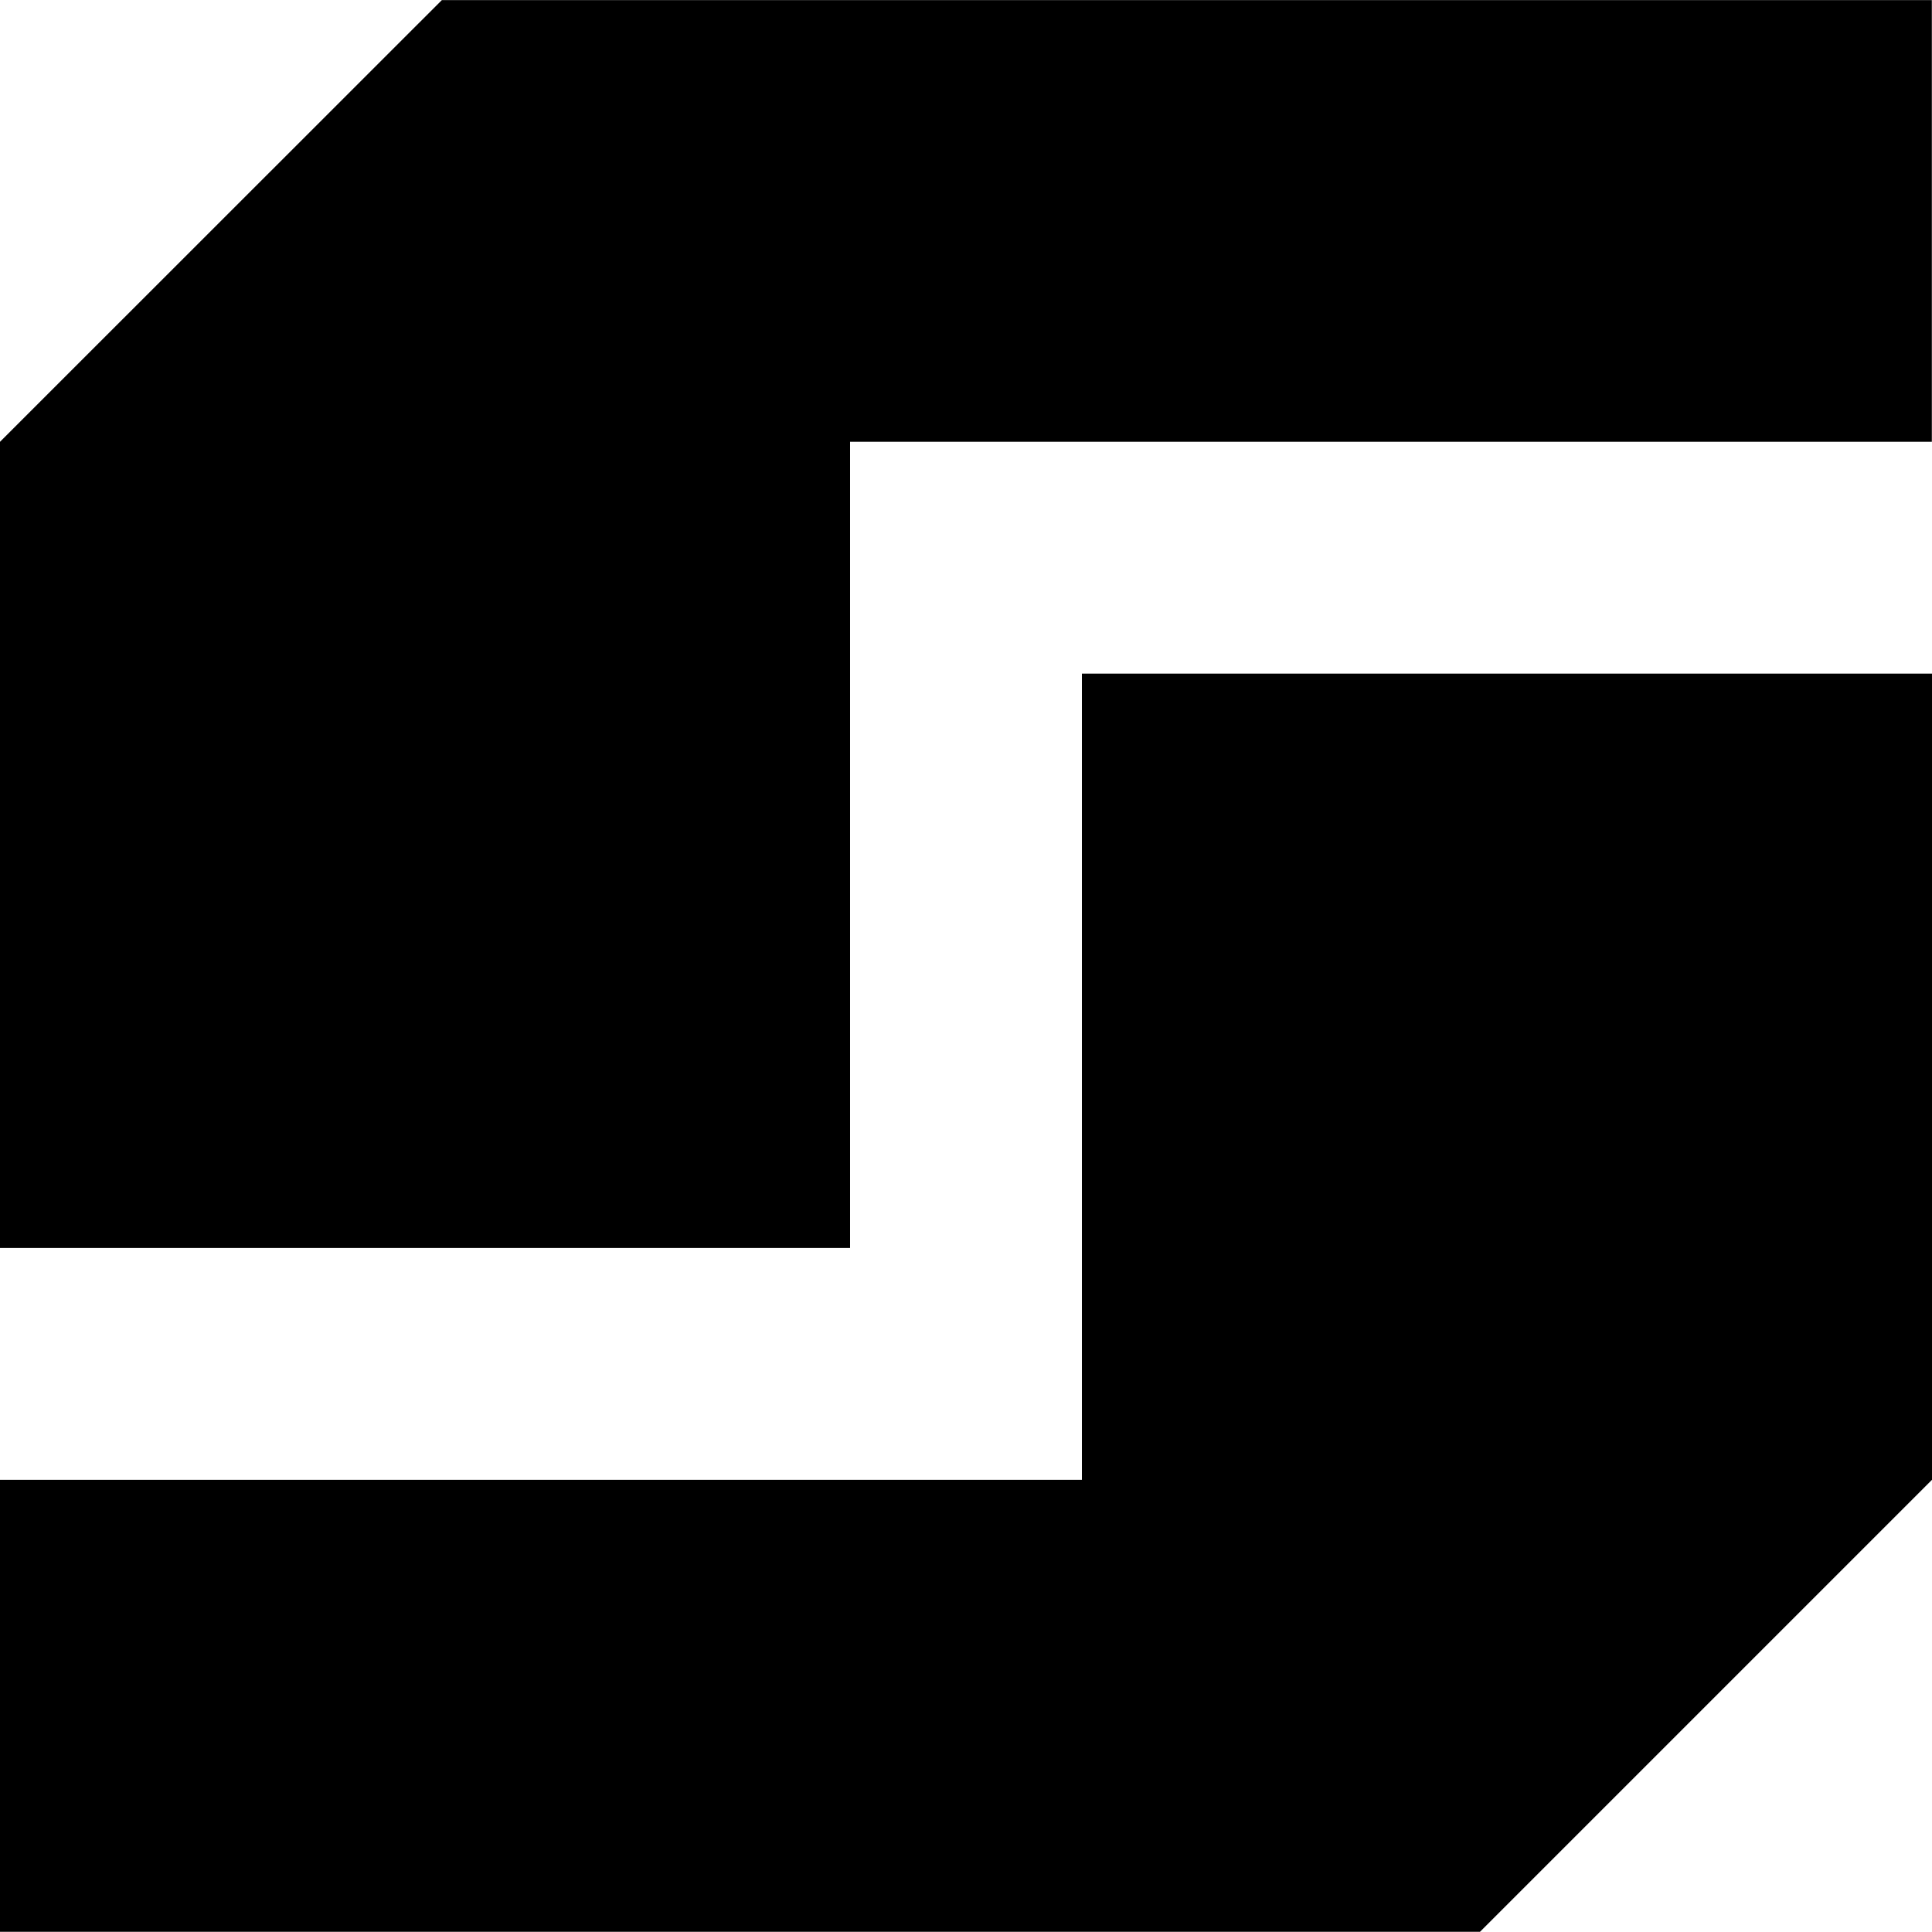
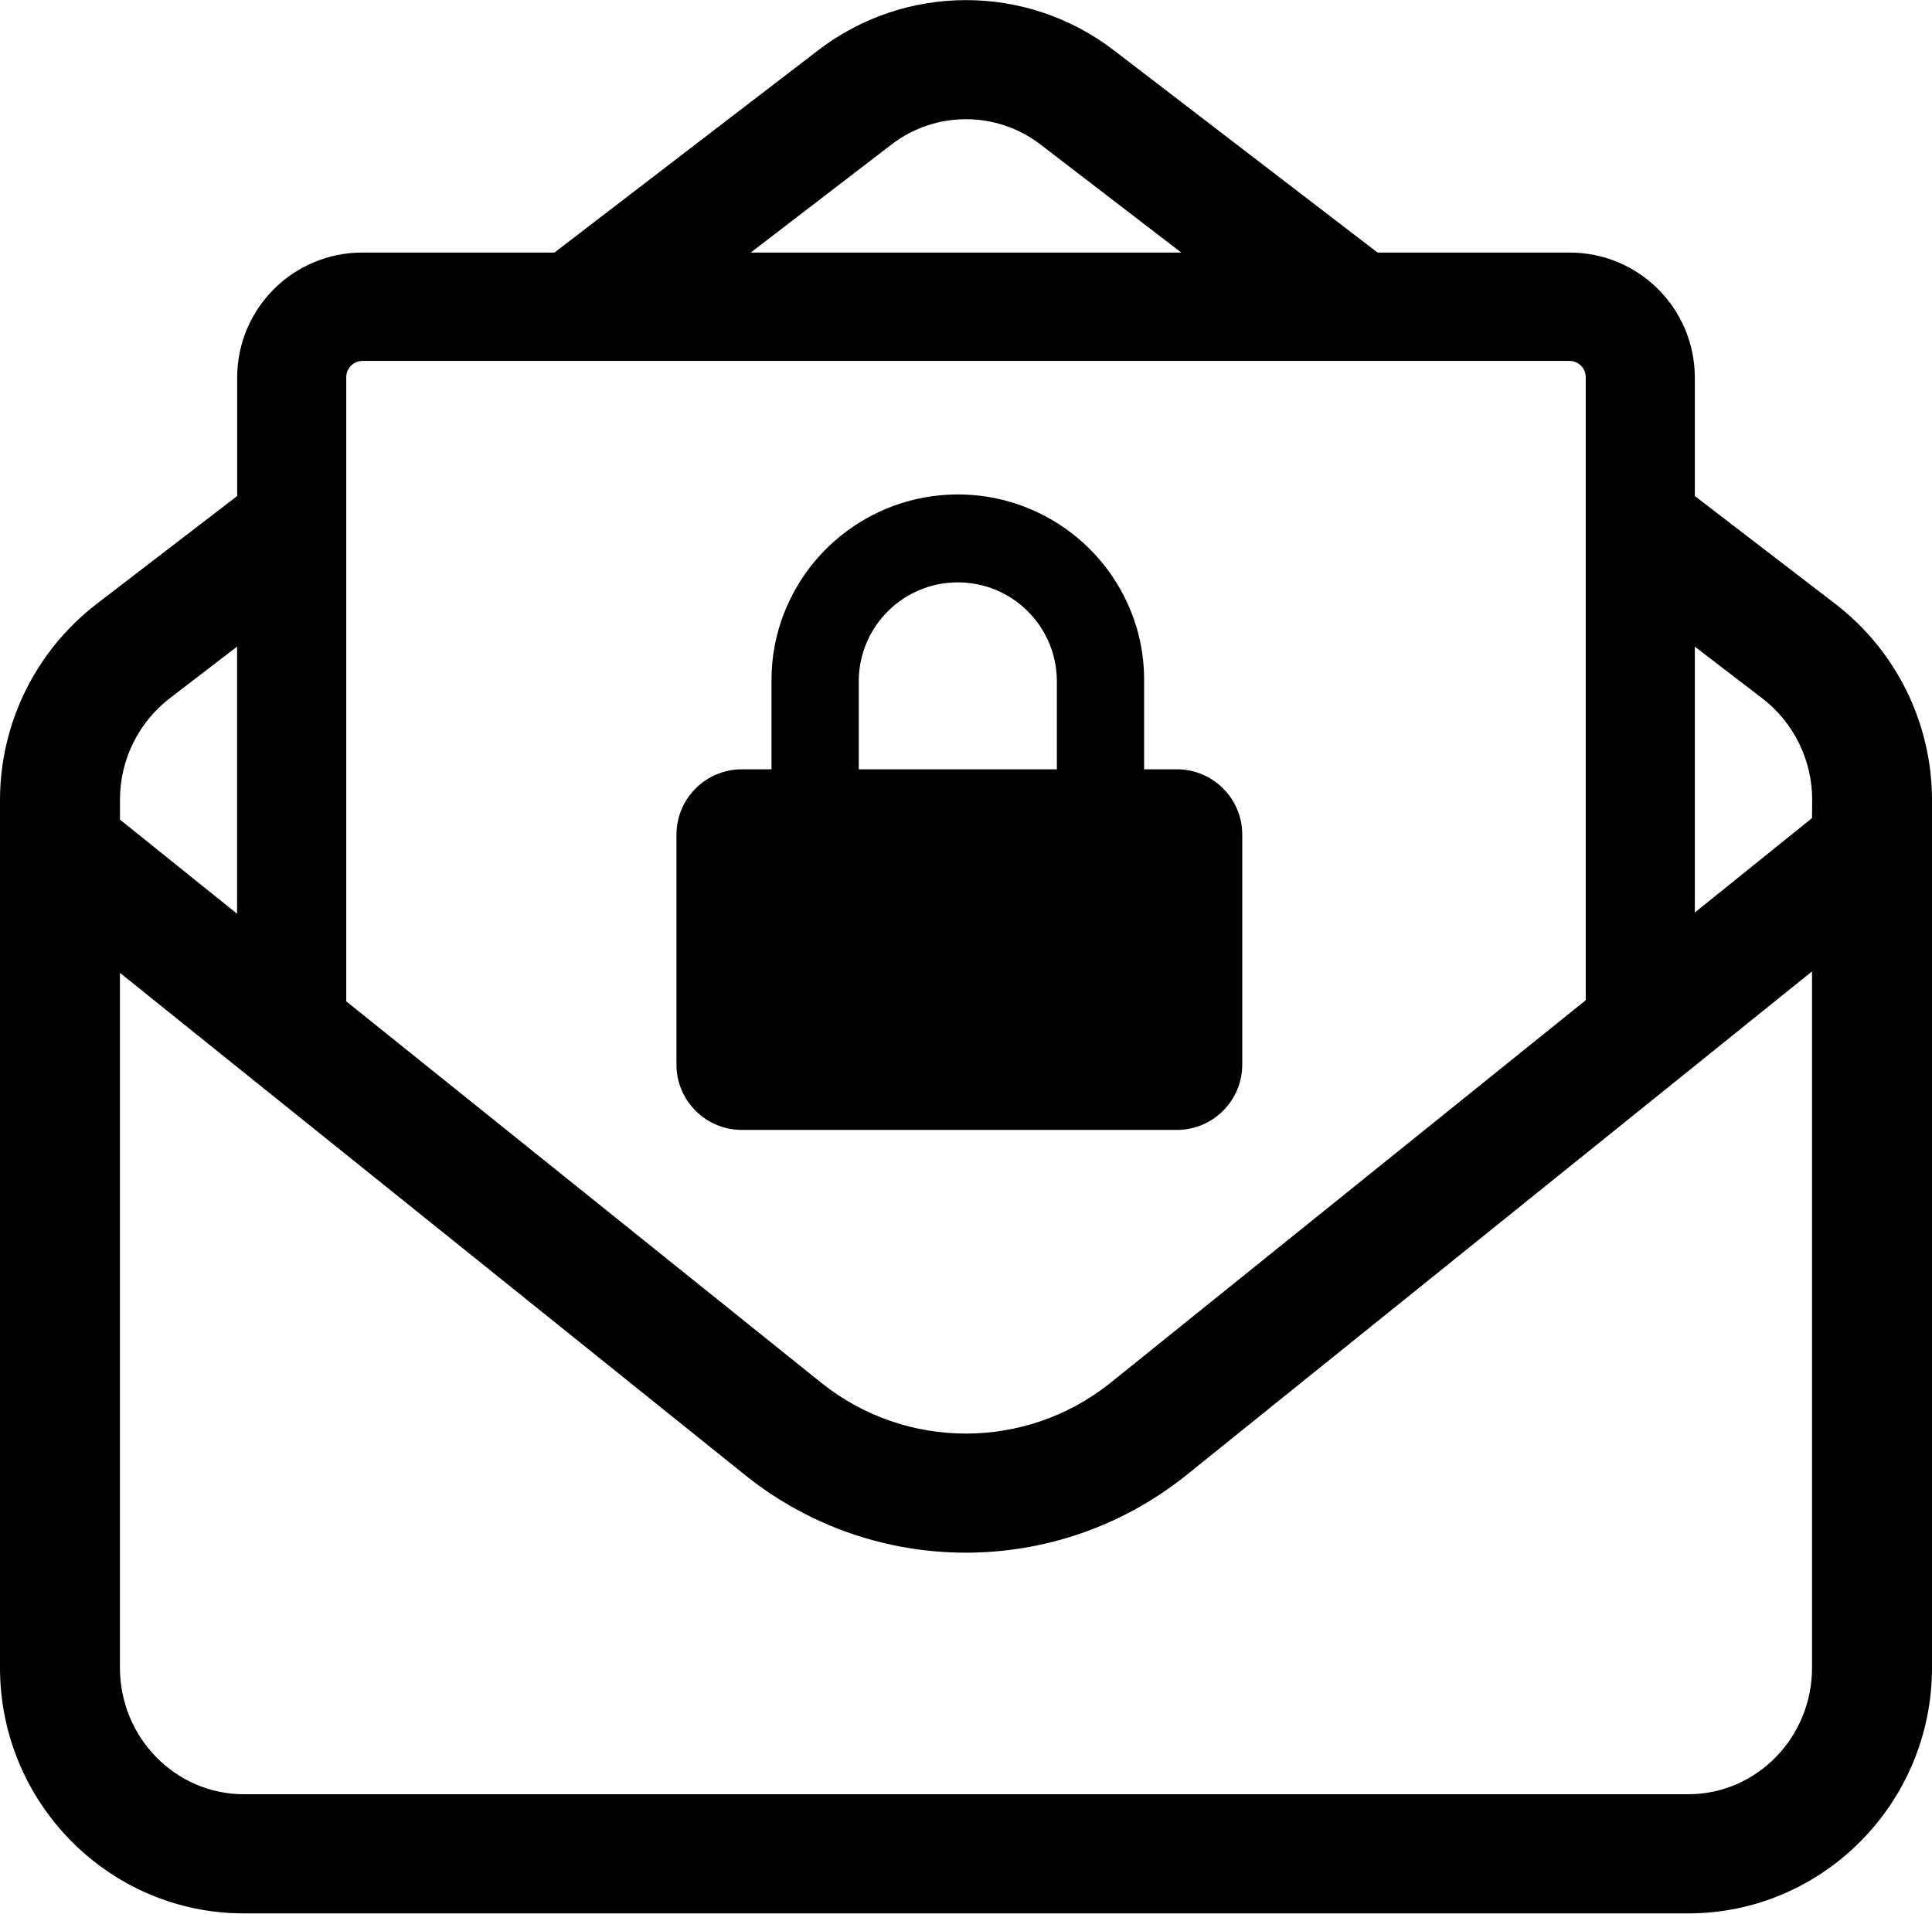
- <svg xmlns="http://www.w3.org/2000/svg" viewBox="0 0 504.39 504.39">
-   <path d="M282.46 386.33V175.87h221.93v210.46l-118 118H0v-118zM115.35.03h389v115.31H221.93v210.47H0V115.34z" />
+ <svg xmlns="http://www.w3.org/2000/svg" data-name="Calque 124" viewBox="0 0 525 520">
+   <path d="M498.9 164.25l-38.35-29.44v-32.32a34 34 0 00-34.08-33.85h-52.13l-71.7-55a66 66 0 00-80.28 0l-71.7 55H98.53a34 34 0 00-34.08 33.85v32.32L26.1 164.25A67.31 67.31 0 000 217.36v235.88C0 490.05 29.72 520 66.24 520h392.52c36.53 0 66.24-29.95 66.24-66.76V217.36a67.31 67.31 0 00-26.1-53.11zm-256.61-125a33.24 33.24 0 0140.42 0L321 68.64H204zM94.09 153v-50.5a4.44 4.44 0 014.44-4.42h327.94a4.44 4.44 0 014.44 4.42v169.33L301.63 375.92a62.86 62.86 0 01-78.31 0L94.09 272.14zM32.6 217.36A34.8 34.8 0 0146 189.87l18.42-14.14v72.6L32.6 222.75zm459.8 235.88c0 19-15.09 34.38-33.65 34.38H66.24c-18.55 0-33.65-15.42-33.65-34.38V264.39L64.45 290l29.63 23.8 108.73 87.35a95.78 95.78 0 00119.33-.06l108.76-87.56 29.63-23.86L492.4 264zm0-230.91L460.55 248v-72.26L479 189.88a34.8 34.8 0 0113.44 27.48z" />
+   <path d="M319.79 209.07h-8.89v-24.4a49.8 49.8 0 00-2.11-14.35 50.69 50.69 0 00-98.27 5.14 50 50 0 00-.87 9.21v24.41h-8.05a17.77 17.77 0 00-17.78 17.66v62.68a17.77 17.77 0 0017.78 17.66h118.19a17.77 17.77 0 0017.78-17.66v-62.68a17.77 17.77 0 00-17.78-17.67zm-32.6 0h-53.83v-24.4a26.92 26.92 0 0153.83 0z" data-name="Calque 125" />
</svg>
